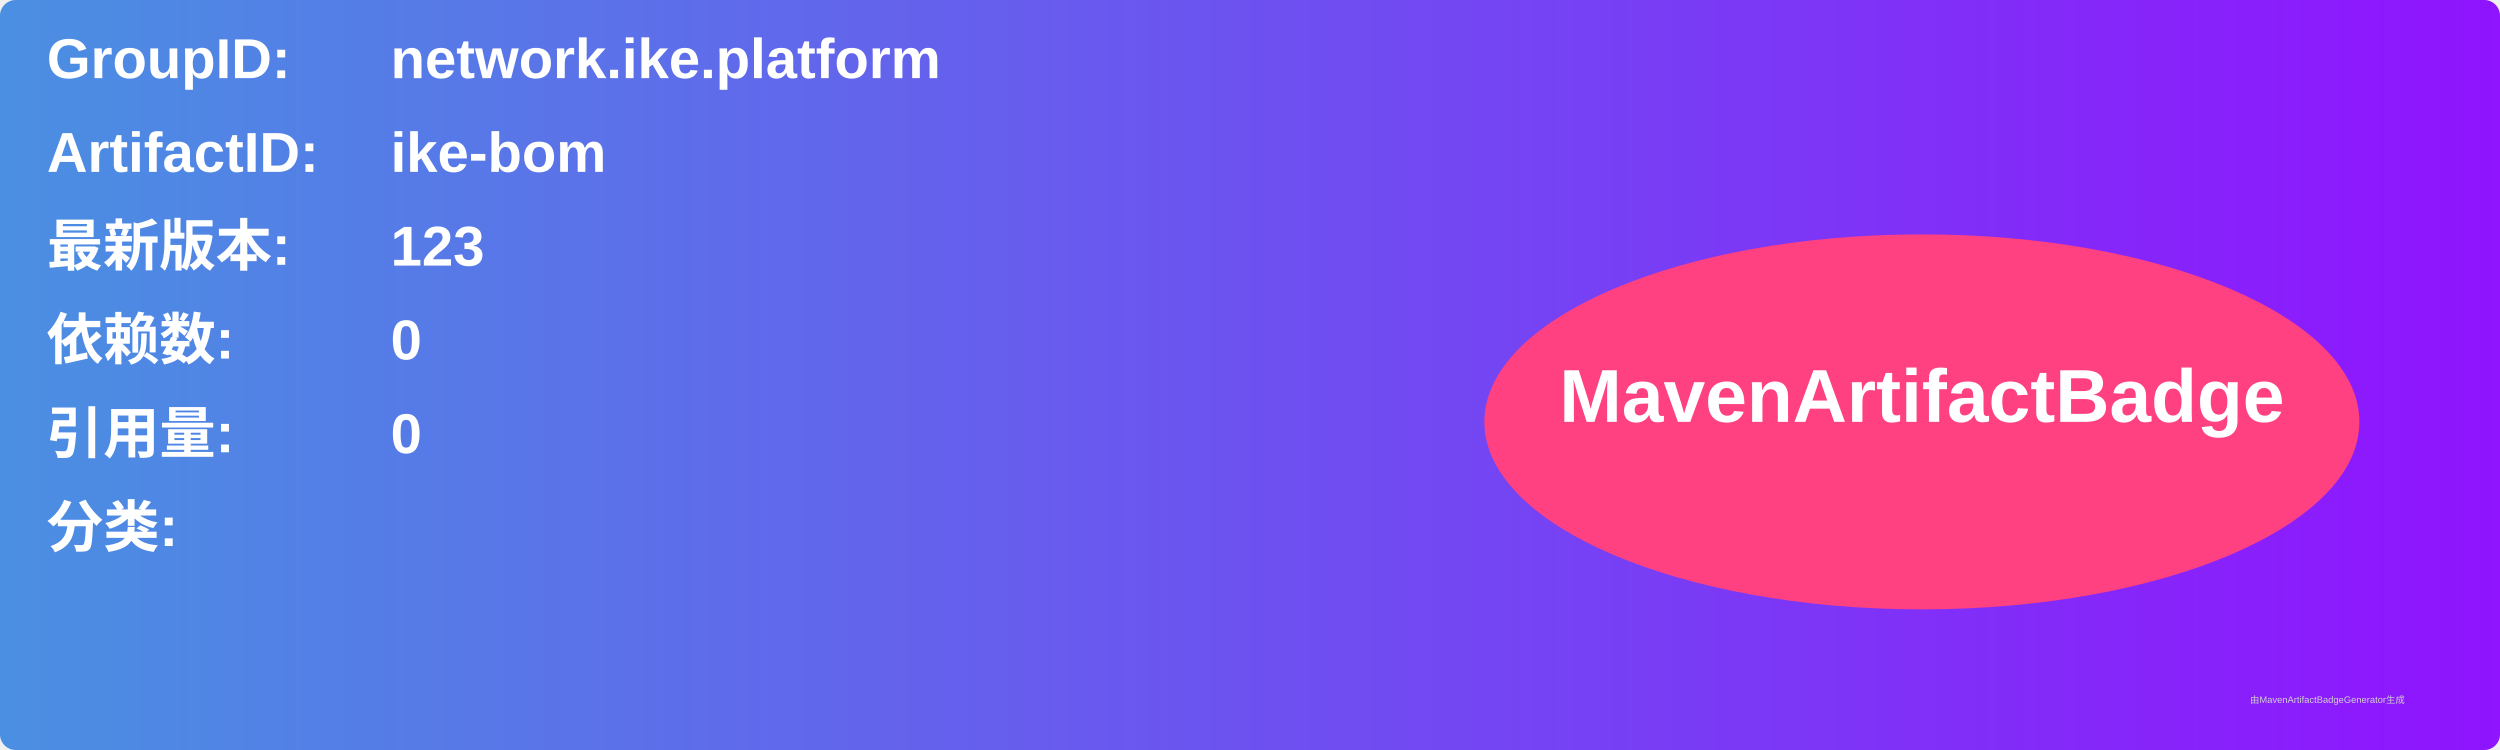
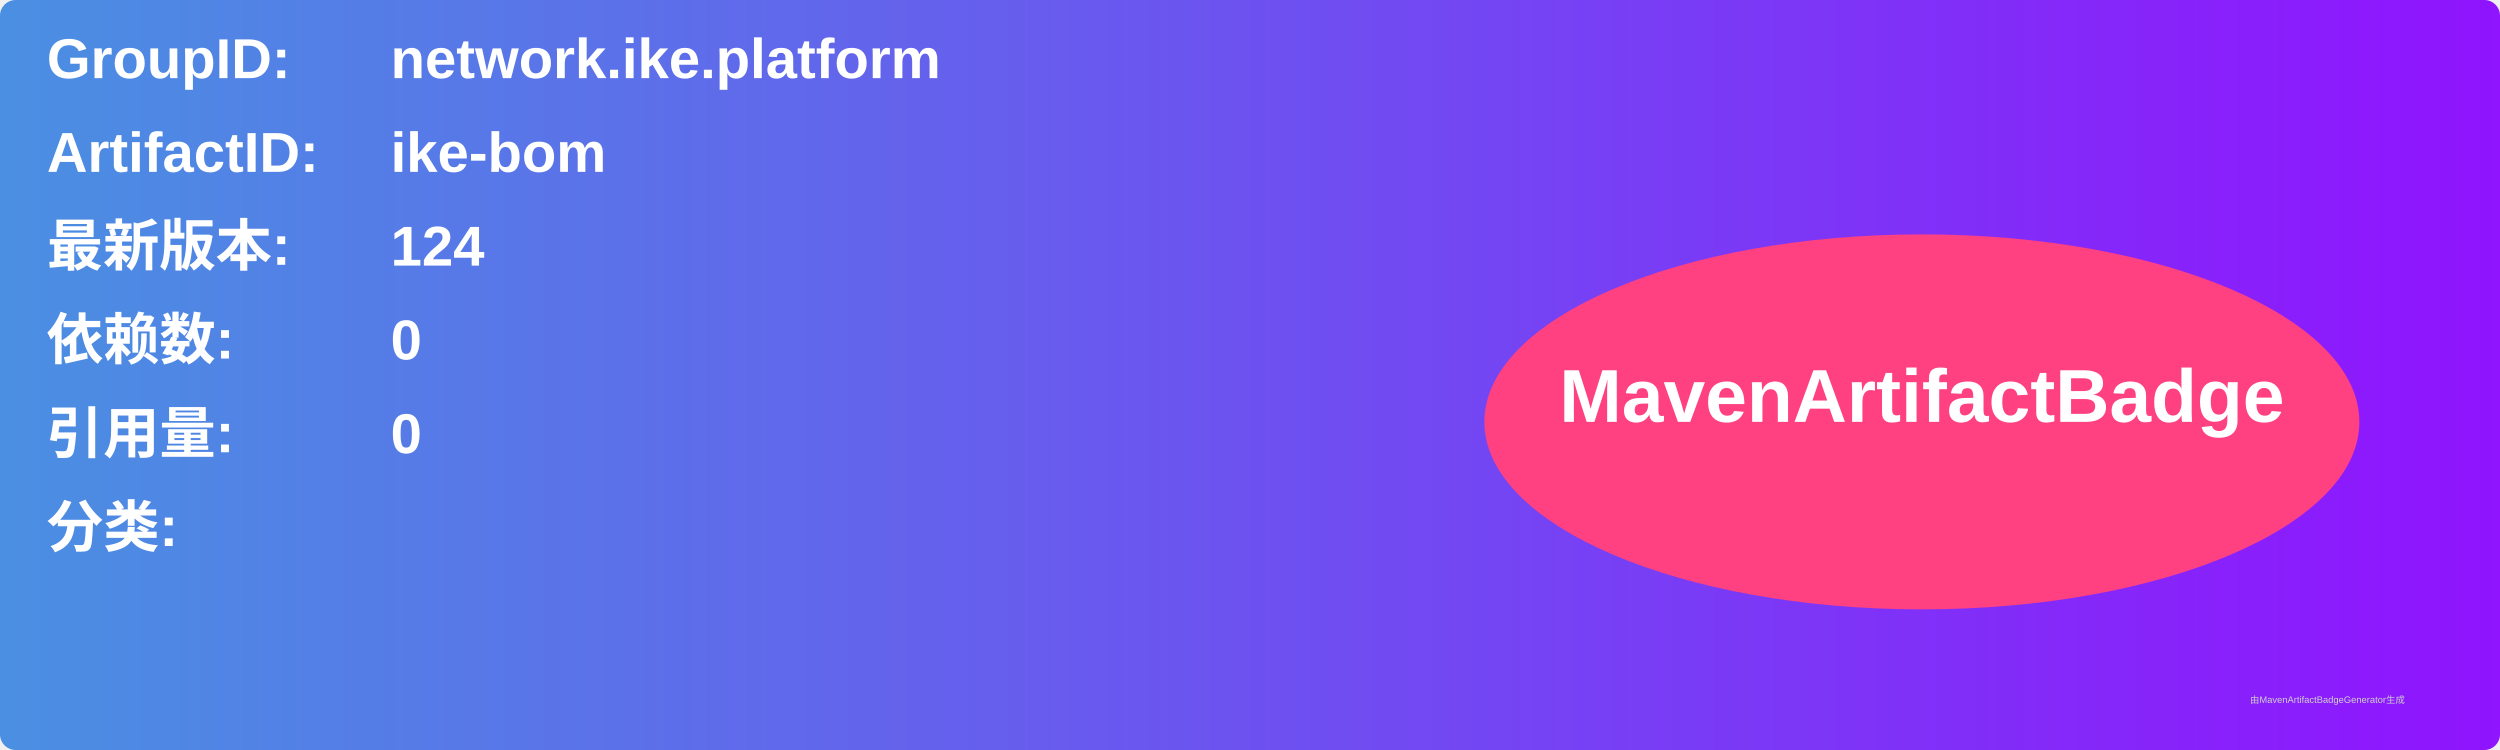
<svg xmlns="http://www.w3.org/2000/svg" width="800" height="240" viewBox="0 0 800 240">
  <linearGradient id="grad" x1="0%" y1="0%" x2="100%" y2="0%">
    <stop offset="0%" stop-color="#4a90e2" />
    <stop offset="100%" stop-color="#9013fe" />
  </linearGradient>
  <rect width="100%" height="100%" rx="5" ry="5" fill="url(#grad)" />
  <g transform="translate(15, 15)">
    <text x="0" y="10" font-family="Arial" font-size="18" fill="white" font-weight="bold" width="260">GroupID:</text>
    <text x="110" y="10" font-family="Arial" font-size="18" fill="white" font-weight="bold" width="460">network.ike.platform</text>
    <text x="0" y="40" font-family="Arial" font-size="18" fill="white" font-weight="bold" width="260">ArtifactID:</text>
    <text x="110" y="40" font-family="Arial" font-size="18" fill="white" font-weight="bold" width="460">ike-bom</text>
    <text x="0" y="70" font-family="Arial" font-size="18" fill="white" font-weight="bold">最新版本:</text>
    <text x="110" y="70" font-family="Arial" font-size="18" fill="white" font-weight="bold">
-       <tspan font-weight="bold">123</tspan>
+       <tspan font-weight="bold">124</tspan>
    </text>
    <text x="0" y="100" font-family="Arial" font-size="18" fill="white" font-weight="bold">依赖数: </text>
    <text x="110" y="100" font-family="Arial" font-size="18" fill="white">
      <tspan font-weight="bold">0</tspan>
    </text>
    <text x="0" y="130" font-family="Arial" font-size="18" fill="white" font-weight="bold">引用量: </text>
    <text x="110" y="130" font-family="Arial" font-size="18" fill="white">
      <tspan font-weight="bold">0</tspan>
    </text>
    <text x="0" y="160" font-family="Arial" font-size="18" fill="white" font-weight="bold">分类:</text>
    <text x="10" y="190" font-family="Arial" font-size="10" fill="white">
      <tspan font-weight="bold" />
    </text>
    <ellipse cx="600" cy="120" rx="140" ry="60" fill="#ff4081" />
    <text x="600" y="120" text-anchor="middle" font-family="Arial" font-size="24" fill="white" font-weight="bold">MavenArtifactBadge</text>
  </g>
  <text x="720" y="225" font-family="Arial" font-size="3" fill="#d0d0d0">由MavenArtifactBadgeGenerator生成</text>
</svg>
